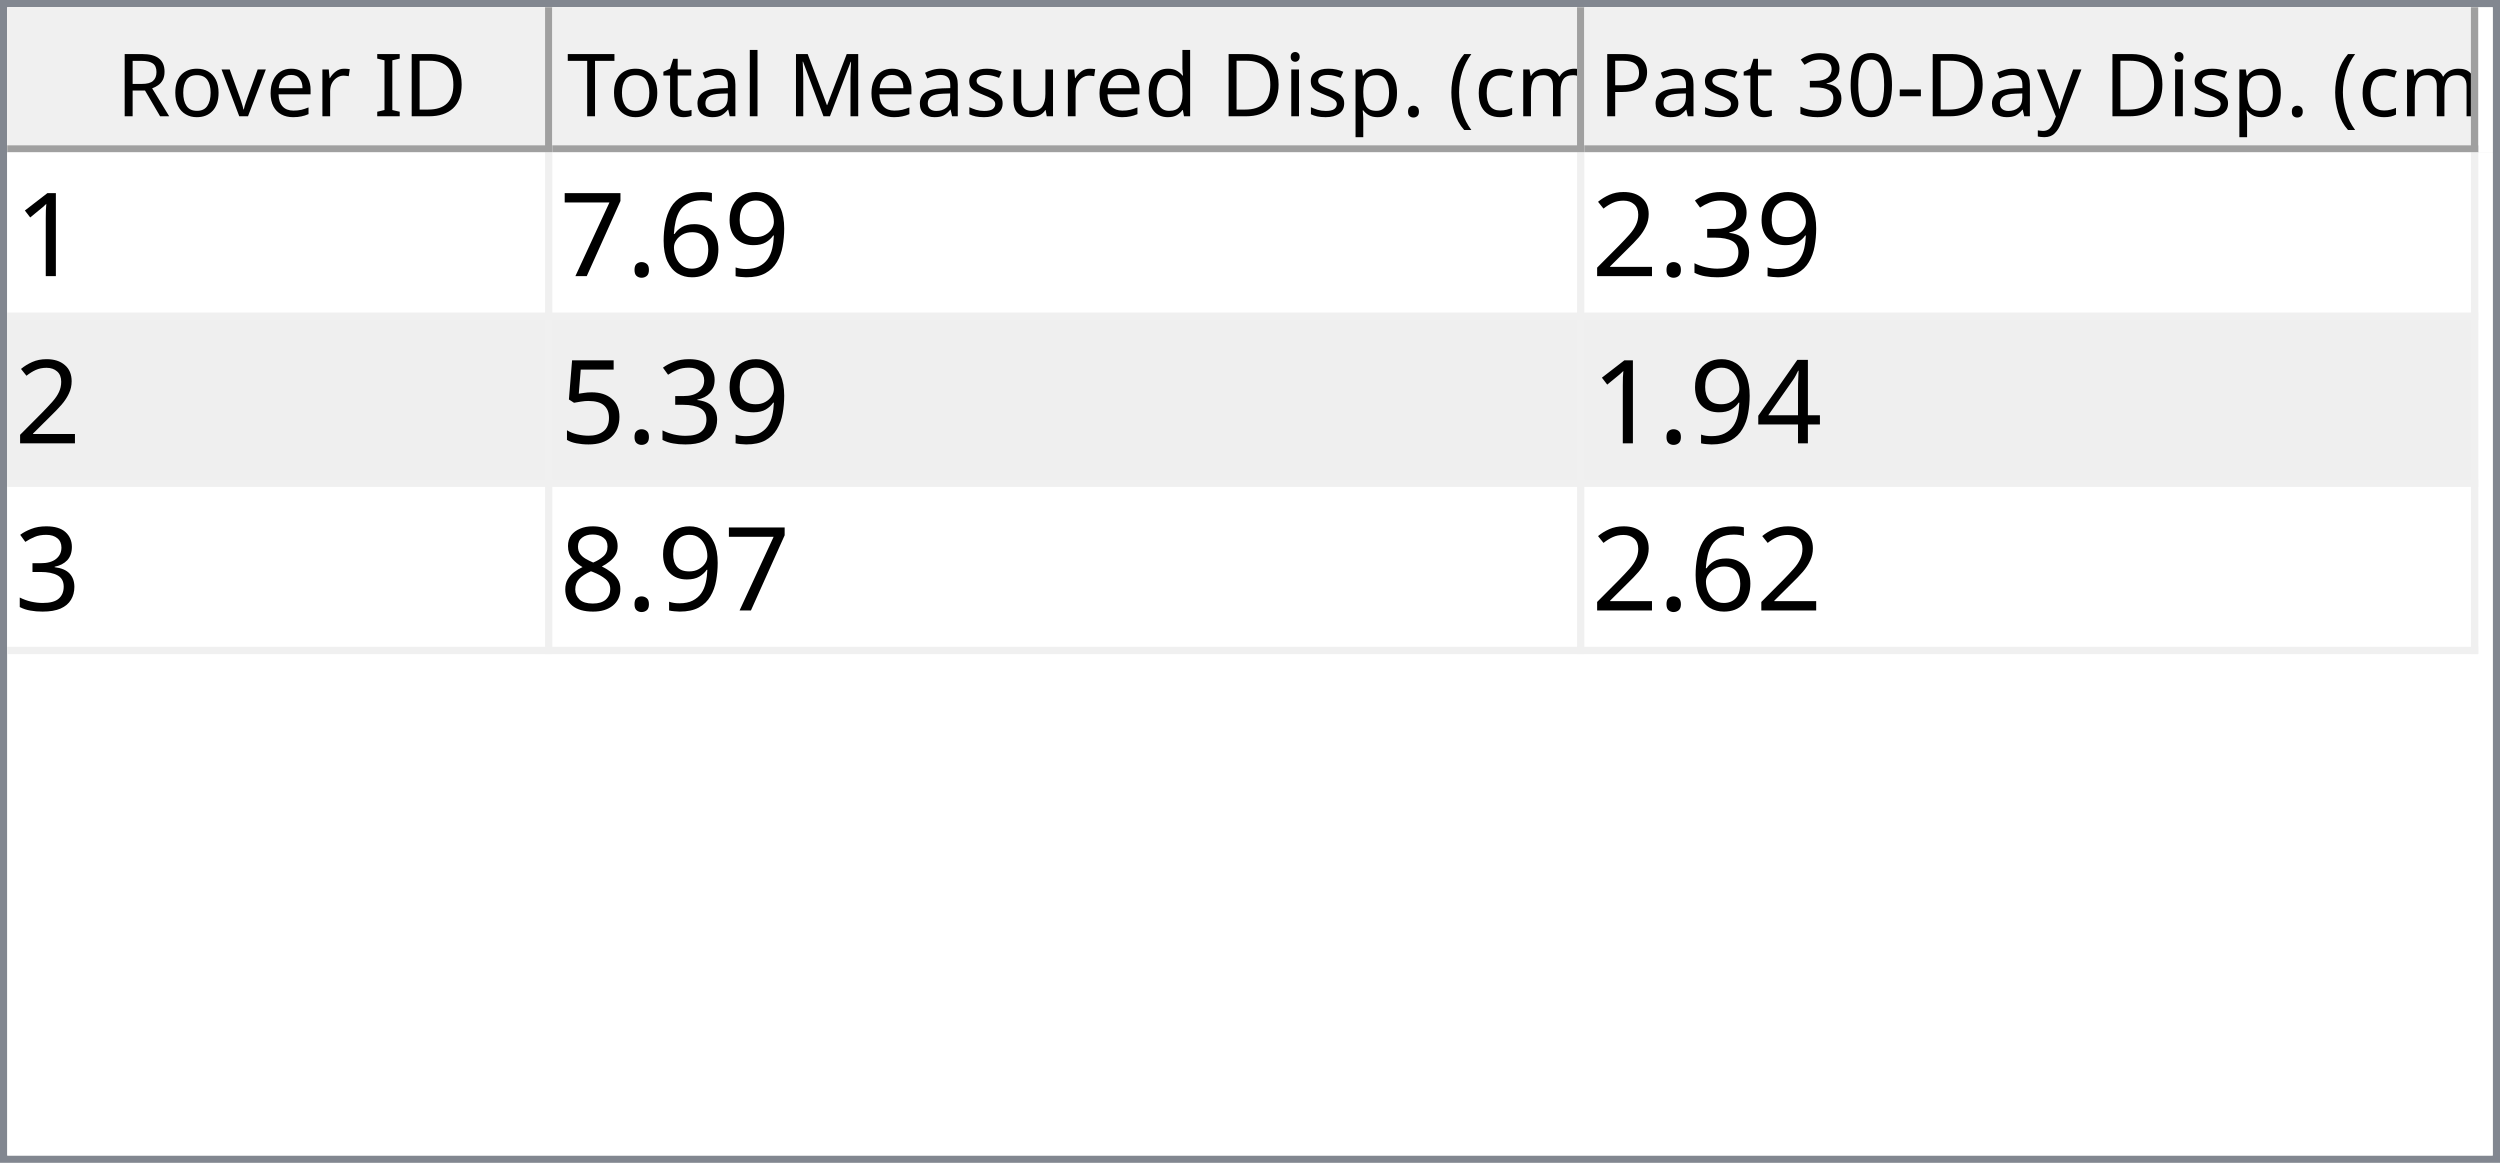
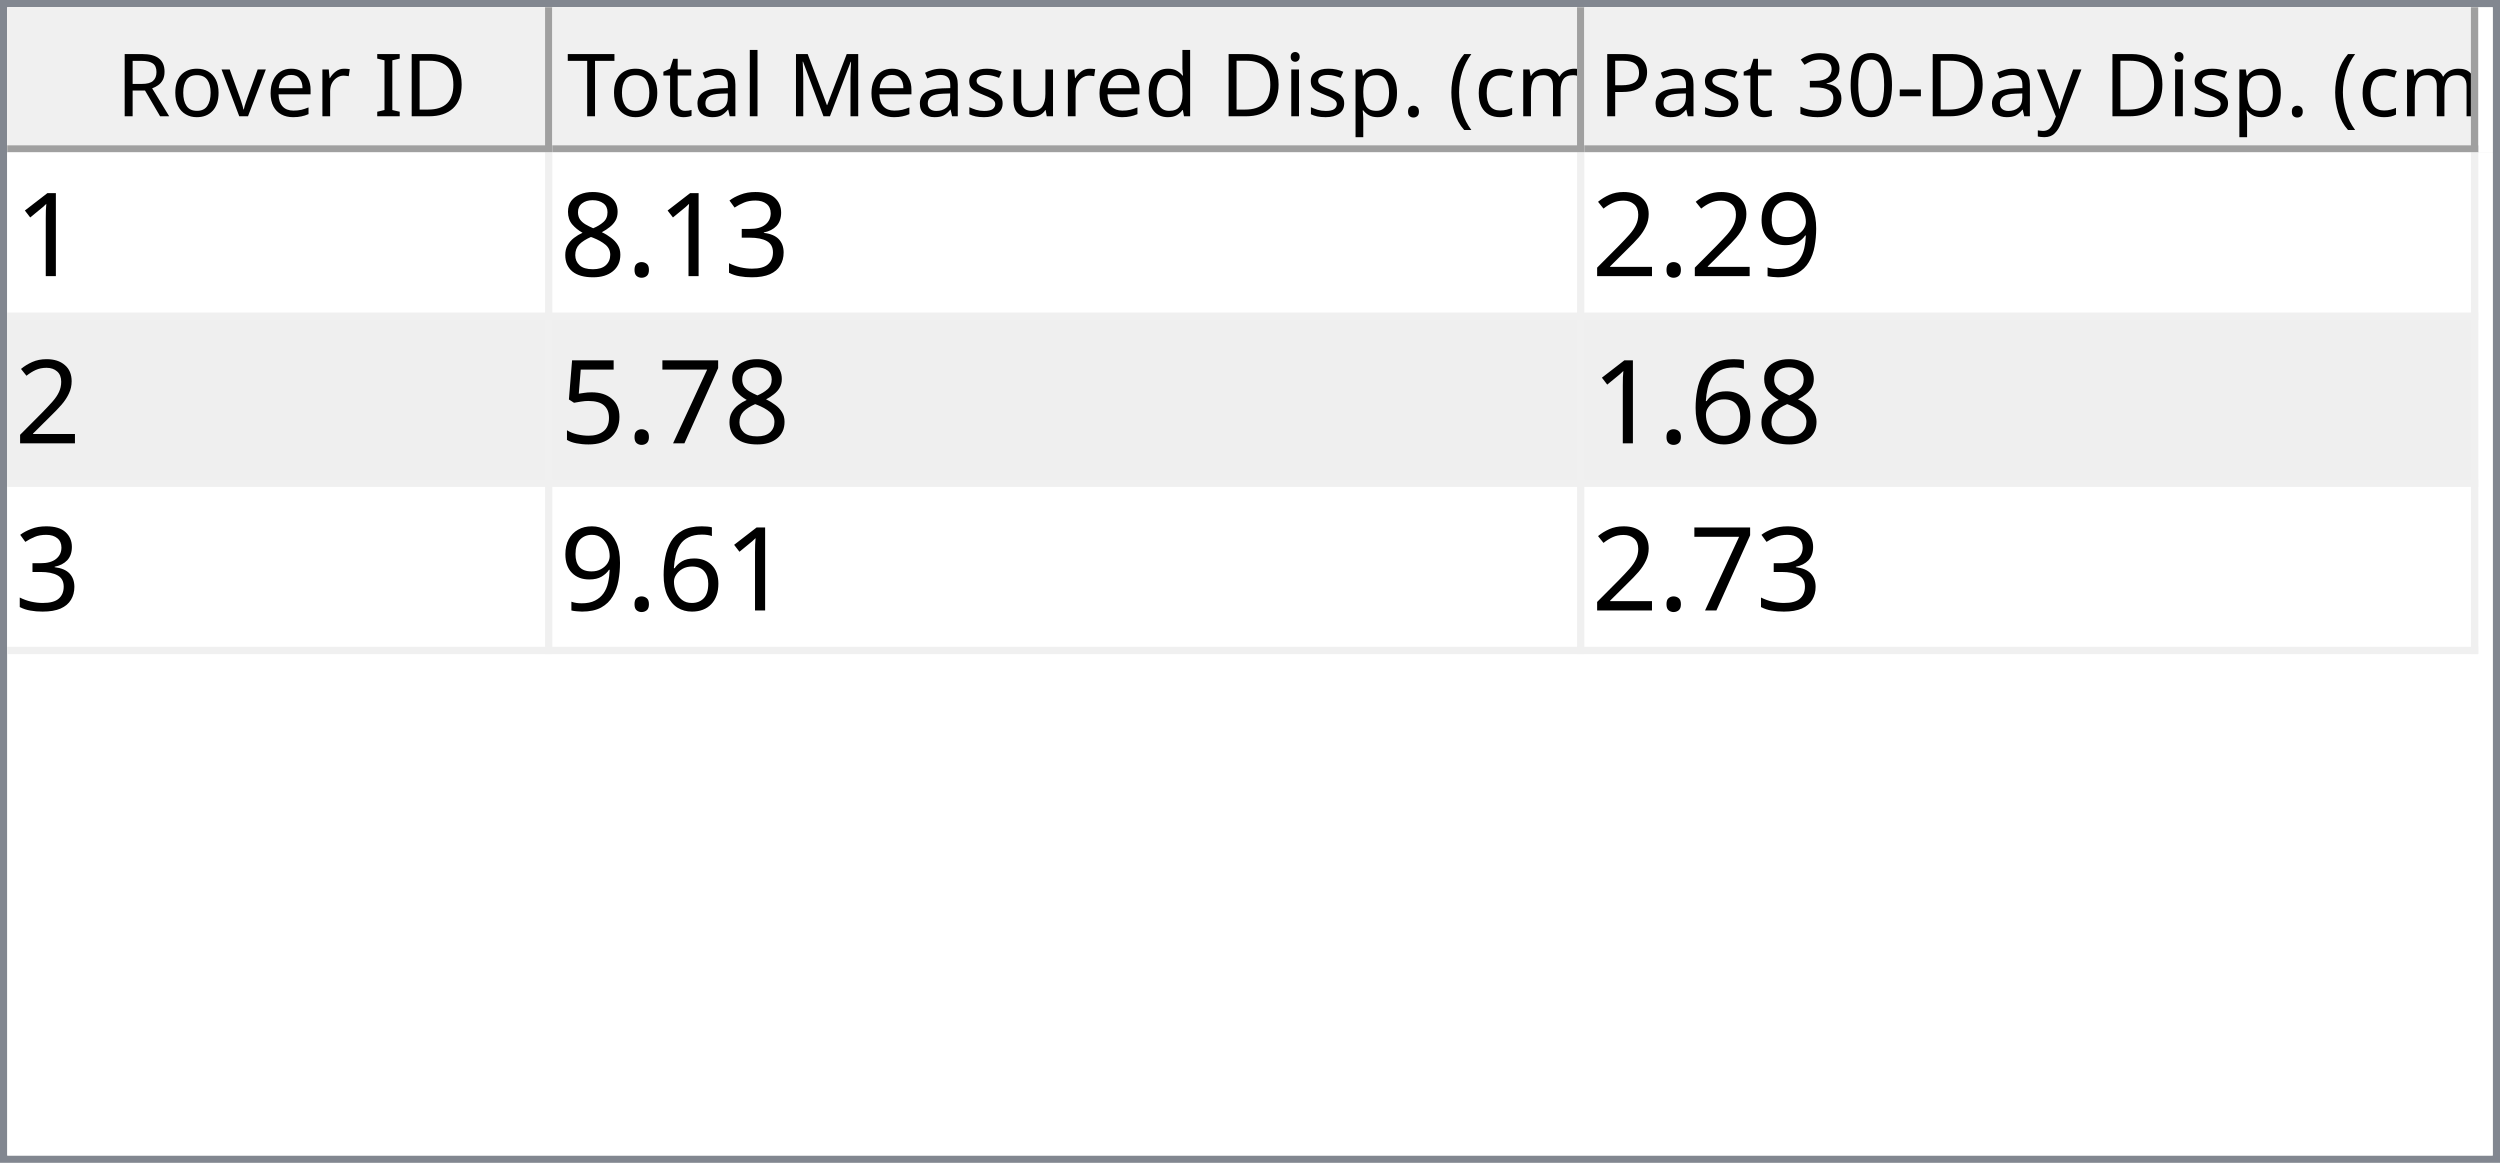
<svg xmlns="http://www.w3.org/2000/svg" style="fill-opacity:1; color-rendering:auto; color-interpolation:auto; text-rendering:auto; stroke:black; stroke-linecap:square; stroke-miterlimit:10; shape-rendering:auto; stroke-opacity:1; fill:black; stroke-dasharray:none; font-weight:normal; stroke-width:1; font-family:'Dialog'; font-style:normal; stroke-linejoin:miter; font-size:12px; stroke-dashoffset:0; image-rendering:auto;" width="344" height="160">
  <defs id="genericDefs" />
  <g>
    <defs id="defs1">
      <clipPath clipPathUnits="userSpaceOnUse" id="clipPath1">
        <path d="M0 0 L344 0 L344 160 L0 160 L0 0 Z" />
      </clipPath>
      <clipPath clipPathUnits="userSpaceOnUse" id="clipPath2">
        <path d="M0 0 L0 160 L344 160 L344 0 Z" />
      </clipPath>
      <clipPath clipPathUnits="userSpaceOnUse" id="clipPath3">
        <path d="M0 0 L0 20 L342 20 L342 0 Z" />
      </clipPath>
      <clipPath clipPathUnits="userSpaceOnUse" id="clipPath4">
        <path d="M0 0 L0 20 L75 20 L75 0 Z" />
      </clipPath>
      <clipPath clipPathUnits="userSpaceOnUse" id="clipPath5">
        <path d="M1 1 L1 19 L74 19 L74 1 Z" />
      </clipPath>
      <clipPath clipPathUnits="userSpaceOnUse" id="clipPath6">
        <path d="M0 0 L0 18 L73 18 L73 0 Z" />
      </clipPath>
      <clipPath clipPathUnits="userSpaceOnUse" id="clipPath7">
        <path d="M-0.5 -0.5 L-0.5 19.5 L74.5 19.5 L74.5 -0.5 Z" />
      </clipPath>
      <clipPath clipPathUnits="userSpaceOnUse" id="clipPath8">
        <path d="M0 0 L0 20 L142 20 L142 0 Z" />
      </clipPath>
      <clipPath clipPathUnits="userSpaceOnUse" id="clipPath9">
        <path d="M1 1 L1 19 L141 19 L141 1 Z" />
      </clipPath>
      <clipPath clipPathUnits="userSpaceOnUse" id="clipPath10">
        <path d="M0 0 L0 18 L140 18 L140 0 Z" />
      </clipPath>
      <clipPath clipPathUnits="userSpaceOnUse" id="clipPath11">
        <path d="M-0.5 -0.5 L-0.5 19.5 L141.5 19.5 L141.5 -0.5 Z" />
      </clipPath>
      <clipPath clipPathUnits="userSpaceOnUse" id="clipPath12">
        <path d="M0 0 L0 20 L123 20 L123 0 Z" />
      </clipPath>
      <clipPath clipPathUnits="userSpaceOnUse" id="clipPath13">
        <path d="M1 1 L1 19 L122 19 L122 1 Z" />
      </clipPath>
      <clipPath clipPathUnits="userSpaceOnUse" id="clipPath14">
        <path d="M0 0 L0 18 L121 18 L121 0 Z" />
      </clipPath>
      <clipPath clipPathUnits="userSpaceOnUse" id="clipPath15">
        <path d="M-0.5 -0.5 L-0.5 19.5 L122.5 19.5 L122.5 -0.5 Z" />
      </clipPath>
      <clipPath clipPathUnits="userSpaceOnUse" id="clipPath16">
        <path d="M0 0 L0 138 L342 138 L342 0 Z" />
      </clipPath>
      <clipPath clipPathUnits="userSpaceOnUse" id="clipPath17">
        <path d="M0 0 L0 69 L340 69 L340 0 Z" />
      </clipPath>
      <clipPath clipPathUnits="userSpaceOnUse" id="clipPath18">
        <path d="M-0.5 -0.5 L-0.5 68.5 L339.5 68.5 L339.5 -0.5 Z" />
      </clipPath>
      <clipPath clipPathUnits="userSpaceOnUse" id="clipPath19">
        <path d="M0 0 L0 22 L74 22 L74 0 Z" />
      </clipPath>
      <clipPath clipPathUnits="userSpaceOnUse" id="clipPath20">
        <path d="M0 0 L0 22 L141 22 L141 0 Z" />
      </clipPath>
      <clipPath clipPathUnits="userSpaceOnUse" id="clipPath21">
        <path d="M0 0 L0 22 L122 22 L122 0 Z" />
      </clipPath>
      <font horiz-adv-x="64.551" id="font1">
        <font-face ascent="107.91" descent="25.098" units-per-em="100" style="font-style:normal; font-family:Segoe UI; font-weight:normal;" />
        <missing-glyph horiz-adv-x="64.551" d="M8.109 0 L8.109 68.266 L56.453 68.266 L56.453 0 L8.109 0 ZM15.328 7.234 L49.219 7.234 L49.219 61.031 L15.328 61.031 L15.328 7.234 Z" />
        <glyph unicode="D" horiz-adv-x="70.117" d="M9.188 0 L9.188 70.016 L28.516 70.016 Q65.531 70.016 65.531 35.891 Q65.531 19.672 55.25 9.836 Q44.969 0 27.734 0 L9.188 0 ZM17.391 62.594 L17.391 7.422 L27.828 7.422 Q41.609 7.422 49.273 14.797 Q56.938 22.172 56.938 35.688 Q56.938 62.594 28.328 62.594 L17.391 62.594 Z" />
        <glyph unicode="I" horiz-adv-x="26.611" d="M17.391 0 L9.188 0 L9.188 70.016 L17.391 70.016 L17.391 0 Z" />
        <glyph unicode=" " horiz-adv-x="27.393" d="" />
        <glyph unicode="r" horiz-adv-x="34.766" d="M34.188 41.891 Q32.078 43.5 28.125 43.5 Q23 43.5 19.555 38.672 Q16.109 33.844 16.109 25.484 L16.109 0 L8.109 0 L8.109 50 L16.109 50 L16.109 39.703 L16.312 39.703 Q18.016 44.969 21.531 47.922 Q25.047 50.875 29.391 50.875 Q32.516 50.875 34.188 50.203 L34.188 41.891 Z" />
        <glyph unicode="e" horiz-adv-x="52.295" d="M48.297 23 L12.984 23 Q13.188 14.656 17.484 10.109 Q21.781 5.562 29.297 5.562 Q37.75 5.562 44.828 11.141 L44.828 3.609 Q38.234 -1.172 27.391 -1.172 Q16.797 -1.172 10.742 5.641 Q4.688 12.453 4.688 24.812 Q4.688 36.469 11.305 43.82 Q17.922 51.172 27.734 51.172 Q37.547 51.172 42.922 44.828 Q48.297 38.484 48.297 27.203 L48.297 23 ZM40.094 29.781 Q40.047 36.719 36.75 40.578 Q33.453 44.438 27.594 44.438 Q21.922 44.438 17.969 40.383 Q14.016 36.328 13.094 29.781 L40.094 29.781 Z" />
        <glyph unicode="v" horiz-adv-x="47.9" d="M47.406 50 L27.484 0 L19.625 0 L0.688 50 L9.469 50 L22.172 13.672 Q23.578 9.672 23.922 6.688 L24.125 6.688 Q24.609 10.453 25.688 13.484 L38.969 50 L47.406 50 Z" />
        <glyph unicode="o" horiz-adv-x="58.594" d="M29 -1.172 Q17.922 -1.172 11.305 5.836 Q4.688 12.844 4.688 24.422 Q4.688 37.016 11.57 44.094 Q18.453 51.172 30.172 51.172 Q41.359 51.172 47.633 44.289 Q53.906 37.406 53.906 25.203 Q53.906 13.234 47.141 6.031 Q40.375 -1.172 29 -1.172 ZM29.594 44.438 Q21.875 44.438 17.383 39.188 Q12.891 33.938 12.891 24.703 Q12.891 15.828 17.43 10.695 Q21.969 5.562 29.594 5.562 Q37.359 5.562 41.531 10.594 Q45.703 15.625 45.703 24.906 Q45.703 34.281 41.531 39.359 Q37.359 44.438 29.594 44.438 Z" />
        <glyph unicode="R" horiz-adv-x="59.814" d="M59.375 0 L49.609 0 L37.891 19.625 Q36.281 22.359 34.766 24.289 Q33.25 26.219 31.664 27.438 Q30.078 28.656 28.25 29.219 Q26.422 29.781 24.125 29.781 L17.391 29.781 L17.391 0 L9.188 0 L9.188 70.016 L30.078 70.016 Q34.672 70.016 38.555 68.867 Q42.438 67.719 45.289 65.375 Q48.141 63.031 49.758 59.547 Q51.375 56.062 51.375 51.375 Q51.375 47.703 50.273 44.656 Q49.172 41.609 47.148 39.211 Q45.125 36.812 42.266 35.133 Q39.406 33.453 35.844 32.516 L35.844 32.328 Q37.594 31.547 38.891 30.547 Q40.188 29.547 41.359 28.18 Q42.531 26.812 43.68 25.078 Q44.828 23.344 46.234 21.047 L59.375 0 ZM17.391 62.594 L17.391 37.203 L28.516 37.203 Q31.594 37.203 34.203 38.133 Q36.812 39.062 38.719 40.797 Q40.625 42.531 41.703 45.047 Q42.781 47.562 42.781 50.688 Q42.781 56.297 39.141 59.445 Q35.5 62.594 28.609 62.594 L17.391 62.594 Z" />
        <glyph unicode=")" horiz-adv-x="30.176" d="M8.297 -15.922 L1.172 -15.922 Q16.406 2.344 16.406 26.812 Q16.406 51.469 1.078 70.016 L8.297 70.016 Q23.531 52.156 23.531 26.703 Q23.531 1.375 8.297 -15.922 Z" />
        <glyph unicode="m" horiz-adv-x="86.133" d="M79.109 0 L71.094 0 L71.094 28.719 Q71.094 37.016 68.531 40.727 Q65.969 44.438 59.906 44.438 Q54.781 44.438 51.195 39.75 Q47.609 35.062 47.609 28.516 L47.609 0 L39.594 0 L39.594 29.688 Q39.594 44.438 28.219 44.438 Q22.953 44.438 19.531 40.016 Q16.109 35.594 16.109 28.516 L16.109 0 L8.109 0 L8.109 50 L16.109 50 L16.109 42.094 L16.312 42.094 Q21.625 51.172 31.844 51.172 Q36.969 51.172 40.773 48.312 Q44.578 45.453 46 40.828 Q51.562 51.172 62.594 51.172 Q79.109 51.172 79.109 30.812 L79.109 0 Z" />
        <glyph unicode="c" horiz-adv-x="46.191" d="M42.188 2.297 Q36.422 -1.172 28.516 -1.172 Q17.828 -1.172 11.258 5.789 Q4.688 12.75 4.688 23.828 Q4.688 36.188 11.766 43.68 Q18.844 51.172 30.672 51.172 Q37.25 51.172 42.281 48.734 L42.281 40.531 Q36.719 44.438 30.375 44.438 Q22.703 44.438 17.797 38.945 Q12.891 33.453 12.891 24.516 Q12.891 15.719 17.508 10.641 Q22.125 5.562 29.891 5.562 Q36.422 5.562 42.188 9.906 L42.188 2.297 Z" />
        <glyph unicode="(" horiz-adv-x="30.176" d="M29.109 -15.922 L21.969 -15.922 Q6.844 1.375 6.844 26.703 Q6.844 52.156 21.969 70.016 L29.203 70.016 Q13.875 51.469 13.875 26.812 Q13.875 2.344 29.109 -15.922 Z" />
        <glyph unicode="." horiz-adv-x="21.68" d="M10.891 -1.078 Q8.641 -1.078 7.055 0.539 Q5.469 2.156 5.469 4.391 Q5.469 6.641 7.055 8.273 Q8.641 9.906 10.891 9.906 Q13.188 9.906 14.797 8.273 Q16.406 6.641 16.406 4.391 Q16.406 2.156 14.797 0.539 Q13.188 -1.078 10.891 -1.078 Z" />
        <glyph unicode="p" horiz-adv-x="58.789" d="M16.312 7.234 L16.109 7.234 L16.109 -23 L8.109 -23 L8.109 50 L16.109 50 L16.109 41.219 L16.312 41.219 Q22.219 51.172 33.594 51.172 Q43.266 51.172 48.688 44.461 Q54.109 37.75 54.109 26.469 Q54.109 13.922 48 6.375 Q41.891 -1.172 31.297 -1.172 Q21.578 -1.172 16.312 7.234 ZM16.109 27.391 L16.109 20.406 Q16.109 14.203 20.141 9.883 Q24.172 5.562 30.375 5.562 Q37.641 5.562 41.773 11.133 Q45.906 16.703 45.906 26.609 Q45.906 34.969 42.047 39.703 Q38.188 44.438 31.594 44.438 Q24.609 44.438 20.359 39.578 Q16.109 34.719 16.109 27.391 Z" />
        <glyph unicode="i" horiz-adv-x="24.219" d="M12.203 62.703 Q10.062 62.703 8.547 64.164 Q7.031 65.625 7.031 67.875 Q7.031 70.125 8.547 71.609 Q10.062 73.094 12.203 73.094 Q14.406 73.094 15.945 71.609 Q17.484 70.125 17.484 67.875 Q17.484 65.719 15.945 64.211 Q14.406 62.703 12.203 62.703 ZM16.109 0 L8.109 0 L8.109 50 L16.109 50 L16.109 0 Z" />
        <glyph unicode="d" horiz-adv-x="58.887" d="M50.781 0 L42.781 0 L42.781 8.5 L42.578 8.5 Q37.016 -1.172 25.391 -1.172 Q15.969 -1.172 10.328 5.539 Q4.688 12.25 4.688 23.828 Q4.688 36.234 10.938 43.703 Q17.188 51.172 27.594 51.172 Q37.891 51.172 42.578 43.062 L42.781 43.062 L42.781 74.031 L50.781 74.031 L50.781 0 ZM42.781 22.609 L42.781 29.984 Q42.781 36.031 38.773 40.234 Q34.766 44.438 28.609 44.438 Q21.297 44.438 17.094 39.062 Q12.891 33.688 12.891 24.219 Q12.891 15.578 16.922 10.57 Q20.953 5.562 27.734 5.562 Q34.422 5.562 38.602 10.398 Q42.781 15.234 42.781 22.609 Z" />
        <glyph unicode="u" horiz-adv-x="56.592" d="M48.531 0 L40.531 0 L40.531 7.906 L40.328 7.906 Q35.359 -1.172 24.906 -1.172 Q7.031 -1.172 7.031 20.125 L7.031 50 L14.984 50 L14.984 21.391 Q14.984 5.562 27.094 5.562 Q32.953 5.562 36.742 9.883 Q40.531 14.203 40.531 21.188 L40.531 50 L48.531 50 L48.531 0 Z" />
        <glyph unicode="s" horiz-adv-x="42.432" d="M5.078 1.812 L5.078 10.406 Q11.625 5.562 19.484 5.562 Q30.031 5.562 30.031 12.594 Q30.031 14.594 29.125 15.992 Q28.219 17.391 26.68 18.461 Q25.141 19.531 23.07 20.383 Q21 21.234 18.609 22.172 Q15.281 23.484 12.766 24.828 Q10.25 26.172 8.57 27.859 Q6.891 29.547 6.031 31.695 Q5.172 33.844 5.172 36.719 Q5.172 40.234 6.789 42.945 Q8.406 45.656 11.086 47.484 Q13.766 49.312 17.211 50.242 Q20.656 51.172 24.312 51.172 Q30.812 51.172 35.938 48.922 L35.938 40.828 Q30.422 44.438 23.25 44.438 Q21 44.438 19.195 43.922 Q17.391 43.406 16.094 42.477 Q14.797 41.547 14.086 40.258 Q13.375 38.969 13.375 37.406 Q13.375 35.453 14.086 34.133 Q14.797 32.812 16.164 31.789 Q17.531 30.766 19.484 29.938 Q21.438 29.109 23.922 28.125 Q27.25 26.859 29.883 25.516 Q32.516 24.172 34.375 22.484 Q36.234 20.797 37.234 18.602 Q38.234 16.406 38.234 13.375 Q38.234 9.672 36.602 6.938 Q34.969 4.203 32.234 2.398 Q29.5 0.594 25.93 -0.289 Q22.359 -1.172 18.453 -1.172 Q10.75 -1.172 5.078 1.812 Z" />
        <glyph unicode="M" horiz-adv-x="89.795" d="M80.562 0 L72.406 0 L72.406 46.969 Q72.406 52.547 73.094 60.594 L72.906 60.594 Q71.734 55.859 70.797 53.812 L46.875 0 L42.875 0 L19 53.422 Q17.969 55.766 16.891 60.594 L16.703 60.594 Q17.094 56.391 17.094 46.875 L17.094 0 L9.188 0 L9.188 70.016 L20.016 70.016 L41.5 21.188 Q44 15.578 44.734 12.797 L45.016 12.797 Q47.125 18.562 48.391 21.391 L70.312 70.016 L80.562 70.016 L80.562 0 Z" />
        <glyph unicode="l" horiz-adv-x="24.219" d="M16.109 0 L8.109 0 L8.109 74.031 L16.109 74.031 L16.109 0 Z" />
        <glyph unicode="a" horiz-adv-x="50.879" d="M43.891 0 L35.891 0 L35.891 7.812 L35.688 7.812 Q30.469 -1.172 20.312 -1.172 Q12.844 -1.172 8.617 2.781 Q4.391 6.734 4.391 13.281 Q4.391 27.297 20.906 29.594 L35.891 31.688 Q35.891 44.438 25.594 44.438 Q16.547 44.438 9.281 38.281 L9.281 46.484 Q16.656 51.172 26.266 51.172 Q43.891 51.172 43.891 32.516 L43.891 0 ZM35.891 25.297 L23.828 23.641 Q18.266 22.859 15.43 20.875 Q12.594 18.891 12.594 13.875 Q12.594 10.203 15.211 7.883 Q17.828 5.562 22.172 5.562 Q28.125 5.562 32.008 9.742 Q35.891 13.922 35.891 20.312 L35.891 25.297 Z" />
        <glyph unicode="t" horiz-adv-x="33.887" d="M31.297 0.484 Q28.469 -1.078 23.828 -1.078 Q10.688 -1.078 10.688 13.578 L10.688 43.172 L2.094 43.172 L2.094 50 L10.688 50 L10.688 62.203 L18.703 64.797 L18.703 50 L31.297 50 L31.297 43.172 L18.703 43.172 L18.703 14.984 Q18.703 9.969 20.414 7.82 Q22.125 5.672 26.078 5.672 Q29.109 5.672 31.297 7.328 L31.297 0.484 Z" />
        <glyph unicode="T" horiz-adv-x="52.393" d="M50.594 62.594 L30.375 62.594 L30.375 0 L22.172 0 L22.172 62.594 L2 62.594 L2 70.016 L50.594 70.016 L50.594 62.594 Z" />
        <glyph unicode="y" horiz-adv-x="48.389" d="M47.906 50 L24.906 -8.016 Q18.75 -23.531 7.625 -23.531 Q4.5 -23.531 2.391 -22.906 L2.391 -15.719 Q4.984 -16.609 7.125 -16.609 Q13.188 -16.609 16.219 -9.375 L20.219 0.094 L0.688 50 L9.578 50 L23.094 11.531 Q23.344 10.797 24.125 7.719 L24.422 7.719 Q24.656 8.891 25.391 11.422 L39.594 50 L47.906 50 Z" />
        <glyph unicode="-" horiz-adv-x="39.99" d="M33.688 24.703 L7.031 24.703 L7.031 31 L33.688 31 L33.688 24.703 Z" />
        <glyph unicode="0" horiz-adv-x="53.906" d="M49.812 35.297 Q49.812 26.516 48.219 19.727 Q46.625 12.938 43.625 8.273 Q40.625 3.609 36.258 1.195 Q31.891 -1.219 26.312 -1.219 Q21.047 -1.219 16.922 1.102 Q12.797 3.422 9.961 7.867 Q7.125 12.312 5.664 18.781 Q4.203 25.25 4.203 33.594 Q4.203 42.781 5.742 49.812 Q7.281 56.844 10.258 61.602 Q13.234 66.359 17.656 68.773 Q22.078 71.188 27.781 71.188 Q49.812 71.188 49.812 35.297 ZM41.609 34.516 Q41.609 64.406 27.391 64.406 Q12.406 64.406 12.406 33.984 Q12.406 5.609 27.094 5.609 Q41.609 5.609 41.609 34.516 Z" />
        <glyph unicode="3" horiz-adv-x="53.906" d="M46.531 19.828 Q46.531 15.094 44.75 11.211 Q42.969 7.328 39.719 4.57 Q36.469 1.812 31.93 0.297 Q27.391 -1.219 21.922 -1.219 Q11.922 -1.219 6 2.594 L6 11.188 Q13.094 5.609 22.219 5.609 Q25.875 5.609 28.828 6.539 Q31.781 7.469 33.906 9.227 Q36.031 10.984 37.18 13.477 Q38.328 15.969 38.328 19.094 Q38.328 32.812 18.797 32.812 L12.984 32.812 L12.984 39.594 L18.5 39.594 Q35.797 39.594 35.797 52.484 Q35.797 64.406 22.609 64.406 Q15.188 64.406 8.688 59.422 L8.688 67.188 Q15.375 71.188 24.609 71.188 Q29 71.188 32.57 69.969 Q36.141 68.75 38.68 66.555 Q41.219 64.359 42.609 61.281 Q44 58.203 44 54.5 Q44 40.672 30.031 36.719 L30.031 36.531 Q33.594 36.141 36.625 34.797 Q39.656 33.453 41.852 31.305 Q44.047 29.156 45.289 26.25 Q46.531 23.344 46.531 19.828 Z" />
        <glyph unicode="P" horiz-adv-x="56.006" d="M17.391 26.469 L17.391 0 L9.188 0 L9.188 70.016 L28.422 70.016 Q39.656 70.016 45.828 64.547 Q52 59.078 52 49.125 Q52 39.156 45.141 32.812 Q38.281 26.469 26.609 26.469 L17.391 26.469 ZM17.391 62.594 L17.391 33.891 L25.984 33.891 Q34.469 33.891 38.938 37.773 Q43.406 41.656 43.406 48.734 Q43.406 62.594 27 62.594 L17.391 62.594 Z" />
      </font>
      <font horiz-adv-x="75.0" id="font2">
        <font-face ascent="100.537" descent="21.973" units-per-em="100" style="font-style:normal; font-family:sans-serif; font-weight:normal;" />
        <missing-glyph horiz-adv-x="75.0" d="M12.5 0 L12.5 62.5 L62.5 62.5 L62.5 0 L12.5 0 ZM14.062 1.562 L60.938 1.562 L60.938 60.938 L14.062 60.938 L14.062 1.562 Z" />
        <glyph unicode="1" horiz-adv-x="55.615" d="M37.25 0 L28.469 0 L28.469 56 Q25.297 52.984 20.141 49.953 Q14.984 46.922 10.891 45.406 L10.891 53.906 Q18.266 57.375 23.781 62.305 Q29.297 67.234 31.594 71.875 L37.25 71.875 L37.25 0 Z" />
+         <glyph unicode="3" horiz-adv-x="55.615" d="M4.203 18.891 L12.984 20.062 Q14.5 12.594 18.141 9.297 Q21.781 6 27 6 Q33.203 6 37.477 10.297 Q41.75 14.594 41.75 20.953 Q41.75 27 37.797 30.93 Q33.844 34.859 27.734 34.859 Q25.25 34.859 21.531 33.891 L22.516 41.609 Q23.391 41.5 23.922 41.5 Q29.547 41.5 34.039 44.43 Q38.531 47.359 38.531 53.469 Q38.531 58.297 35.258 61.477 Q31.984 64.656 26.812 64.656 Q21.688 64.656 18.266 61.43 Q14.844 58.203 13.875 51.766 L5.078 53.328 Q6.688 62.156 12.398 67.016 Q18.109 71.875 26.609 71.875 Q32.469 71.875 37.398 69.359 Q42.328 66.844 44.945 62.5 Q47.562 58.156 47.562 53.266 Q47.562 48.641 45.07 44.828 Q42.578 41.016 37.703 38.766 Q44.047 37.312 47.562 32.695 Q51.078 28.078 51.078 21.141 Q51.078 11.766 44.242 5.25 Q37.406 -1.266 26.953 -1.266 Q17.531 -1.266 11.305 4.352 Q5.078 9.969 4.203 18.891 Z" />
+         <glyph unicode="." horiz-adv-x="27.783" d="M9.078 0 L9.078 10.016 L19.094 10.016 L19.094 0 L9.078 0 Z" />
+         <glyph unicode="8" horiz-adv-x="55.615" d="M17.672 38.812 Q12.203 40.828 9.57 44.539 Q6.938 48.25 6.938 53.422 Q6.938 61.234 12.555 66.555 Q18.172 71.875 27.484 71.875 Q36.859 71.875 42.578 66.43 Q48.297 60.984 48.297 53.172 Q48.297 48.188 45.68 44.508 Q43.062 40.828 37.75 38.812 Q44.344 36.672 47.781 31.883 Q51.219 27.094 51.219 20.453 Q51.219 11.281 44.727 5.031 Q38.234 -1.219 27.641 -1.219 Q17.047 -1.219 10.547 5.055 Q4.047 11.328 4.047 20.703 Q4.047 27.688 7.594 32.398 Q11.141 37.109 17.672 38.812 ZM15.922 53.719 Q15.922 48.641 19.195 45.414 Q22.469 42.188 27.688 42.188 Q32.766 42.188 36.016 45.383 Q39.266 48.578 39.266 53.219 Q39.266 58.062 35.914 61.359 Q32.562 64.656 27.594 64.656 Q22.562 64.656 19.242 61.43 Q15.922 58.203 15.922 53.719 ZM13.094 20.656 Q13.094 16.891 14.875 13.375 Q16.656 9.859 20.172 7.93 Q23.688 6 27.734 6 Q34.031 6 38.133 10.055 Q42.234 14.109 42.234 20.359 Q42.234 26.703 38.016 30.859 Q33.797 35.016 27.438 35.016 Q21.234 35.016 17.164 30.914 Q13.094 26.812 13.094 20.656 Z" />
        <glyph unicode="9" horiz-adv-x="55.615" d="M5.469 16.547 L13.922 17.328 Q14.984 11.375 18.016 8.688 Q21.047 6 25.781 6 Q29.828 6 32.883 7.859 Q35.938 9.719 37.891 12.82 Q39.844 15.922 41.164 21.195 Q42.484 26.469 42.484 31.938 Q42.484 32.516 42.438 33.688 Q39.797 29.5 35.234 26.883 Q30.672 24.266 25.344 24.266 Q16.453 24.266 10.305 30.711 Q4.156 37.156 4.156 47.703 Q4.156 58.594 10.578 65.234 Q17 71.875 26.656 71.875 Q33.641 71.875 39.43 68.117 Q45.219 64.359 48.219 57.398 Q51.219 50.438 51.219 37.25 Q51.219 23.531 48.242 15.406 Q45.266 7.281 39.383 3.031 Q33.5 -1.219 25.594 -1.219 Q17.188 -1.219 11.867 3.445 Q6.547 8.109 5.469 16.547 ZM41.453 48.141 Q41.453 55.719 37.43 60.156 Q33.406 64.594 27.734 64.594 Q21.875 64.594 17.531 59.812 Q13.188 55.031 13.188 47.406 Q13.188 40.578 17.312 36.305 Q21.438 32.031 27.484 32.031 Q33.594 32.031 37.523 36.305 Q41.453 40.578 41.453 48.141 Z" />
+         <glyph unicode="2" horiz-adv-x="55.615" d="M50.344 8.453 L50.344 0 L3.031 0 Q2.938 3.172 4.047 6.109 Q5.859 10.938 9.836 15.625 Q13.812 20.312 21.344 26.469 Q33.016 36.031 37.117 41.625 Q41.219 47.219 41.219 52.203 Q41.219 57.422 37.477 61.008 Q33.734 64.594 27.734 64.594 Q21.391 64.594 17.578 60.789 Q13.766 56.984 13.719 50.25 L4.688 51.172 Q5.609 61.281 11.664 66.578 Q17.719 71.875 27.938 71.875 Q38.234 71.875 44.242 66.164 Q50.25 60.453 50.25 52 Q50.25 47.703 48.492 43.555 Q46.734 39.406 42.656 34.812 Q38.578 30.219 29.109 22.219 Q21.188 15.578 18.945 13.211 Q16.703 10.844 15.234 8.453 L50.344 8.453 Z" />
+         <glyph unicode="7" horiz-adv-x="55.615" d="M4.734 62.203 L4.734 70.656 L51.078 70.656 L51.078 63.812 Q44.234 56.547 37.523 44.484 Q30.812 32.422 27.156 19.672 Q24.516 10.688 23.781 0 L14.75 0 Q14.891 8.453 18.062 20.414 Q21.234 32.375 27.172 43.484 Q33.109 54.594 39.797 62.203 L4.734 62.203 Z" />
+         <glyph unicode="5" horiz-adv-x="55.615" d="M4.156 18.75 L13.375 19.531 Q14.406 12.797 18.141 9.398 Q21.875 6 27.156 6 Q33.5 6 37.891 10.789 Q42.281 15.578 42.281 23.484 Q42.281 31 38.062 35.352 Q33.844 39.703 27 39.703 Q22.75 39.703 19.336 37.773 Q15.922 35.844 13.969 32.766 L5.719 33.844 L12.641 70.609 L48.25 70.609 L48.25 62.203 L19.672 62.203 L15.828 42.969 Q22.266 47.469 29.344 47.469 Q38.719 47.469 45.164 40.969 Q51.609 34.469 51.609 24.266 Q51.609 14.547 45.953 7.469 Q39.062 -1.219 27.156 -1.219 Q17.391 -1.219 11.211 4.25 Q5.031 9.719 4.156 18.75 Z" />
        <glyph unicode="6" horiz-adv-x="55.615" d="M49.75 54.047 L41.016 53.375 Q39.844 58.547 37.703 60.891 Q34.125 64.656 28.906 64.656 Q24.703 64.656 21.531 62.312 Q17.391 59.281 14.992 53.469 Q12.594 47.656 12.5 36.922 Q15.672 41.75 20.266 44.094 Q24.859 46.438 29.891 46.438 Q38.672 46.438 44.852 39.969 Q51.031 33.5 51.031 23.25 Q51.031 16.5 48.125 10.719 Q45.219 4.938 40.141 1.859 Q35.062 -1.219 28.609 -1.219 Q17.625 -1.219 10.695 6.859 Q3.766 14.938 3.766 33.5 Q3.766 54.25 11.422 63.672 Q18.109 71.875 29.438 71.875 Q37.891 71.875 43.289 67.141 Q48.688 62.406 49.75 54.047 ZM13.875 23.188 Q13.875 18.656 15.797 14.508 Q17.719 10.359 21.188 8.18 Q24.656 6 28.469 6 Q34.031 6 38.039 10.492 Q42.047 14.984 42.047 22.703 Q42.047 30.125 38.086 34.398 Q34.125 38.672 28.125 38.672 Q22.172 38.672 18.023 34.398 Q13.875 30.125 13.875 23.188 Z" />
-         <glyph unicode="." horiz-adv-x="27.783" d="M9.078 0 L9.078 10.016 L19.094 10.016 L19.094 0 L9.078 0 Z" />
-         <glyph unicode="7" horiz-adv-x="55.615" d="M4.734 62.203 L4.734 70.656 L51.078 70.656 L51.078 63.812 Q44.234 56.547 37.523 44.484 Q30.812 32.422 27.156 19.672 Q24.516 10.688 23.781 0 L14.75 0 Q14.891 8.453 18.062 20.414 Q21.234 32.375 27.172 43.484 Q33.109 54.594 39.797 62.203 L4.734 62.203 Z" />
-         <glyph unicode="3" horiz-adv-x="55.615" d="M4.203 18.891 L12.984 20.062 Q14.5 12.594 18.141 9.297 Q21.781 6 27 6 Q33.203 6 37.477 10.297 Q41.75 14.594 41.75 20.953 Q41.75 27 37.797 30.93 Q33.844 34.859 27.734 34.859 Q25.25 34.859 21.531 33.891 L22.516 41.609 Q23.391 41.5 23.922 41.5 Q29.547 41.5 34.039 44.43 Q38.531 47.359 38.531 53.469 Q38.531 58.297 35.258 61.477 Q31.984 64.656 26.812 64.656 Q21.688 64.656 18.266 61.43 Q14.844 58.203 13.875 51.766 L5.078 53.328 Q6.688 62.156 12.398 67.016 Q18.109 71.875 26.609 71.875 Q32.469 71.875 37.398 69.359 Q42.328 66.844 44.945 62.5 Q47.562 58.156 47.562 53.266 Q47.562 48.641 45.07 44.828 Q42.578 41.016 37.703 38.766 Q44.047 37.312 47.562 32.695 Q51.078 28.078 51.078 21.141 Q51.078 11.766 44.242 5.25 Q37.406 -1.266 26.953 -1.266 Q17.531 -1.266 11.305 4.352 Q5.078 9.969 4.203 18.891 Z" />
-         <glyph unicode="2" horiz-adv-x="55.615" d="M50.344 8.453 L50.344 0 L3.031 0 Q2.938 3.172 4.047 6.109 Q5.859 10.938 9.836 15.625 Q13.812 20.312 21.344 26.469 Q33.016 36.031 37.117 41.625 Q41.219 47.219 41.219 52.203 Q41.219 57.422 37.477 61.008 Q33.734 64.594 27.734 64.594 Q21.391 64.594 17.578 60.789 Q13.766 56.984 13.719 50.25 L4.688 51.172 Q5.609 61.281 11.664 66.578 Q17.719 71.875 27.938 71.875 Q38.234 71.875 44.242 66.164 Q50.25 60.453 50.25 52 Q50.25 47.703 48.492 43.555 Q46.734 39.406 42.656 34.812 Q38.578 30.219 29.109 22.219 Q21.188 15.578 18.945 13.211 Q16.703 10.844 15.234 8.453 L50.344 8.453 Z" />
-         <glyph unicode="5" horiz-adv-x="55.615" d="M4.156 18.75 L13.375 19.531 Q14.406 12.797 18.141 9.398 Q21.875 6 27.156 6 Q33.5 6 37.891 10.789 Q42.281 15.578 42.281 23.484 Q42.281 31 38.062 35.352 Q33.844 39.703 27 39.703 Q22.75 39.703 19.336 37.773 Q15.922 35.844 13.969 32.766 L5.719 33.844 L12.641 70.609 L48.25 70.609 L48.25 62.203 L19.672 62.203 L15.828 42.969 Q22.266 47.469 29.344 47.469 Q38.719 47.469 45.164 40.969 Q51.609 34.469 51.609 24.266 Q51.609 14.547 45.953 7.469 Q39.062 -1.219 27.156 -1.219 Q17.391 -1.219 11.211 4.25 Q5.031 9.719 4.156 18.75 Z" />
-         <glyph unicode="4" horiz-adv-x="55.615" d="M32.328 0 L32.328 17.141 L1.266 17.141 L1.266 25.203 L33.938 71.578 L41.109 71.578 L41.109 25.203 L50.781 25.203 L50.781 17.141 L41.109 17.141 L41.109 0 L32.328 0 ZM32.328 25.203 L32.328 57.469 L9.906 25.203 L32.328 25.203 Z" />
-         <glyph unicode="8" horiz-adv-x="55.615" d="M17.672 38.812 Q12.203 40.828 9.57 44.539 Q6.938 48.25 6.938 53.422 Q6.938 61.234 12.555 66.555 Q18.172 71.875 27.484 71.875 Q36.859 71.875 42.578 66.43 Q48.297 60.984 48.297 53.172 Q48.297 48.188 45.68 44.508 Q43.062 40.828 37.75 38.812 Q44.344 36.672 47.781 31.883 Q51.219 27.094 51.219 20.453 Q51.219 11.281 44.727 5.031 Q38.234 -1.219 27.641 -1.219 Q17.047 -1.219 10.547 5.055 Q4.047 11.328 4.047 20.703 Q4.047 27.688 7.594 32.398 Q11.141 37.109 17.672 38.812 ZM15.922 53.719 Q15.922 48.641 19.195 45.414 Q22.469 42.188 27.688 42.188 Q32.766 42.188 36.016 45.383 Q39.266 48.578 39.266 53.219 Q39.266 58.062 35.914 61.359 Q32.562 64.656 27.594 64.656 Q22.562 64.656 19.242 61.43 Q15.922 58.203 15.922 53.719 ZM13.094 20.656 Q13.094 16.891 14.875 13.375 Q16.656 9.859 20.172 7.93 Q23.688 6 27.734 6 Q34.031 6 38.133 10.055 Q42.234 14.109 42.234 20.359 Q42.234 26.703 38.016 30.859 Q33.797 35.016 27.438 35.016 Q21.234 35.016 17.164 30.914 Q13.094 26.812 13.094 20.656 Z" />
      </font>
    </defs>
    <g style="fill:white; stroke:white;">
      <rect x="0" y="0" width="344" style="clip-path:url(#clipPath1); stroke:none;" height="160" />
    </g>
    <g style="fill:white; text-rendering:optimizeSpeed; color-rendering:optimizeSpeed; image-rendering:optimizeSpeed; shape-rendering:crispEdges; stroke:white; color-interpolation:sRGB;">
      <rect x="0" width="344" height="160" y="0" style="stroke:none;" />
      <path style="stroke:none;" d="M0 160 L344 160 L344 0 L0 0 Z" />
    </g>
    <g style="fill:rgb(240,240,240); font-family:'Segoe UI'; stroke:rgb(240,240,240);">
      <rect x="0" y="0" width="344" style="clip-path:url(#clipPath2); stroke:none;" height="160" />
    </g>
    <g style="fill:rgb(130,135,144); font-family:'Segoe UI'; stroke:rgb(130,135,144);">
      <path d="M0 0 L344 0 L344 160 L0 160 L0 0 ZM1 1 L343 1 L343 159 L1 159 L1 1 Z" style="fill-rule:evenodd; clip-path:url(#clipPath2); stroke:none;" />
    </g>
    <g style="fill:white; font-family:'Segoe UI'; stroke:white;" transform="translate(1,1)">
      <rect x="0" y="0" width="342" style="clip-path:url(#clipPath3); stroke:none;" height="20" />
    </g>
    <g style="fill:rgb(240,240,240); font-family:'Segoe UI'; stroke:rgb(240,240,240);" transform="translate(1,1)">
      <rect x="0" y="0" width="75" style="clip-path:url(#clipPath4); stroke:none;" height="20" />
    </g>
    <g style="font-family:'Segoe UI';" transform="translate(2,2)">
      <text x="14" xml:space="preserve" y="14" style="clip-path:url(#clipPath6); stroke:none;">Rover ID</text>
    </g>
    <g style="fill:rgb(160,160,160); font-family:'Segoe UI'; stroke:rgb(160,160,160); stroke-linejoin:bevel;" transform="translate(1.5,1.5)">
      <line x1="74" x2="74" y1="0" style="fill:none; clip-path:url(#clipPath7);" y2="19" />
    </g>
    <g style="fill:rgb(160,160,160); font-family:'Segoe UI'; stroke:rgb(160,160,160); stroke-linejoin:bevel;" transform="matrix(1,0,0,1,1,1) translate(0.5,0.5)">
      <line x1="0" x2="74" y1="19" style="fill:none; clip-path:url(#clipPath7);" y2="19" />
    </g>
    <g style="fill:rgb(240,240,240); font-family:'Segoe UI'; stroke:rgb(240,240,240);" transform="translate(76,1)">
      <rect x="0" y="0" width="142" style="clip-path:url(#clipPath8); stroke:none;" height="20" />
    </g>
    <g style="font-family:'Segoe UI';" transform="translate(77,2)">
      <text x="1" xml:space="preserve" y="14" style="clip-path:url(#clipPath10); stroke:none;">Total Measured Disp. (cm)</text>
    </g>
    <g style="fill:rgb(160,160,160); font-family:'Segoe UI'; stroke:rgb(160,160,160); stroke-linejoin:bevel;" transform="translate(76.5,1.5)">
      <line x1="141" x2="141" y1="0" style="fill:none; clip-path:url(#clipPath11);" y2="19" />
    </g>
    <g style="fill:rgb(160,160,160); font-family:'Segoe UI'; stroke:rgb(160,160,160); stroke-linejoin:bevel;" transform="matrix(1,0,0,1,76,1) translate(0.5,0.5)">
      <line x1="0" x2="141" y1="19" style="fill:none; clip-path:url(#clipPath11);" y2="19" />
    </g>
    <g style="fill:rgb(240,240,240); font-family:'Segoe UI'; stroke:rgb(240,240,240);" transform="translate(218,1)">
      <rect x="0" y="0" width="123" style="clip-path:url(#clipPath12); stroke:none;" height="20" />
    </g>
    <g style="font-family:'Segoe UI';" transform="translate(219,2)">
      <text x="1" xml:space="preserve" y="14" style="clip-path:url(#clipPath14); stroke:none;">Past 30-Day Disp. (cm)</text>
    </g>
    <g style="fill:rgb(160,160,160); font-family:'Segoe UI'; stroke:rgb(160,160,160); stroke-linejoin:bevel;" transform="translate(218.5,1.5)">
      <line x1="122" x2="122" y1="0" style="fill:none; clip-path:url(#clipPath15);" y2="19" />
    </g>
    <g style="fill:rgb(160,160,160); font-family:'Segoe UI'; stroke:rgb(160,160,160); stroke-linejoin:bevel;" transform="matrix(1,0,0,1,218,1) translate(0.5,0.5)">
      <line x1="0" x2="122" y1="19" style="fill:none; clip-path:url(#clipPath15);" y2="19" />
    </g>
    <g style="fill:white; font-family:'Segoe UI'; stroke:white;" transform="translate(1,21)">
      <rect x="0" y="0" width="342" style="clip-path:url(#clipPath16); stroke:none;" height="138" />
    </g>
    <g style="fill:rgb(240,240,240); font-size:16px; font-family:sans-serif; stroke:rgb(240,240,240);" transform="translate(1,21)">
      <rect x="0" y="0" width="340" style="clip-path:url(#clipPath17); stroke:none;" height="69" />
      <line transform="translate(0.5,0.5)" x1="0" x2="339" y1="22" style="clip-path:url(#clipPath18); fill:none; stroke-linejoin:bevel;" y2="22" />
    </g>
    <g transform="matrix(1,0,0,1,1,21) translate(0.5,0.5)" style="fill:rgb(240,240,240); font-size:16px; font-family:sans-serif; stroke:rgb(240,240,240); stroke-linejoin:bevel;">
      <line x1="0" x2="339" y1="45" style="fill:none; clip-path:url(#clipPath18);" y2="45" />
    </g>
    <g transform="matrix(1,0,0,1,1,21) translate(0.5,0.5)" style="fill:rgb(240,240,240); font-size:16px; font-family:sans-serif; stroke:rgb(240,240,240); stroke-linejoin:bevel;">
      <line x1="0" x2="339" y1="68" style="fill:none; clip-path:url(#clipPath18);" y2="68" />
    </g>
    <g transform="matrix(1,0,0,1,1,21) translate(0.5,0.5)" style="fill:rgb(240,240,240); font-size:16px; font-family:sans-serif; stroke:rgb(240,240,240); stroke-linejoin:bevel;">
      <line x1="74" x2="74" y1="0" style="fill:none; clip-path:url(#clipPath18);" y2="68" />
    </g>
    <g transform="matrix(1,0,0,1,1,21) translate(0.5,0.5)" style="fill:rgb(240,240,240); font-size:16px; font-family:sans-serif; stroke:rgb(240,240,240); stroke-linejoin:bevel;">
      <line x1="216" x2="216" y1="0" style="fill:none; clip-path:url(#clipPath18);" y2="68" />
    </g>
    <g transform="matrix(1,0,0,1,1,21) translate(0.5,0.5)" style="fill:rgb(240,240,240); font-size:16px; font-family:sans-serif; stroke:rgb(240,240,240); stroke-linejoin:bevel;">
      <line x1="339" x2="339" y1="0" style="fill:none; clip-path:url(#clipPath18);" y2="68" />
    </g>
    <g style="fill:white; font-size:16px; font-family:sans-serif; stroke:white;" transform="matrix(1,0,0,1,1,21)">
      <rect x="0" y="0" width="74" style="clip-path:url(#clipPath19); stroke:none;" height="22" />
      <text x="1" y="17" style="fill:black; clip-path:url(#clipPath19); stroke:none;" xml:space="preserve">1</text>
    </g>
    <g style="fill:white; font-size:16px; font-family:sans-serif; stroke:white;" transform="matrix(1,0,0,1,1,21) translate(75,0)">
      <rect x="0" y="0" width="141" style="clip-path:url(#clipPath20); stroke:none;" height="22" />
-       <text x="1" y="17" style="fill:black; clip-path:url(#clipPath20); stroke:none;" xml:space="preserve">7.69</text>
+       <text x="1" y="17" style="fill:black; clip-path:url(#clipPath20); stroke:none;" xml:space="preserve">8.13</text>
    </g>
    <g style="fill:white; font-size:16px; font-family:sans-serif; stroke:white;" transform="matrix(1,0,0,1,1,21) translate(217,0)">
      <rect x="0" y="0" width="122" style="clip-path:url(#clipPath21); stroke:none;" height="22" />
-       <text x="1" y="17" style="fill:black; clip-path:url(#clipPath21); stroke:none;" xml:space="preserve">2.39</text>
+       <text x="1" y="17" style="fill:black; clip-path:url(#clipPath21); stroke:none;" xml:space="preserve">2.29</text>
    </g>
    <g style="fill:rgb(239,239,239); font-size:16px; font-family:sans-serif; stroke:rgb(239,239,239);" transform="matrix(1,0,0,1,1,21) translate(0,23)">
      <rect x="0" y="0" width="74" style="clip-path:url(#clipPath19); stroke:none;" height="22" />
      <text x="1" y="17" style="fill:black; clip-path:url(#clipPath19); stroke:none;" xml:space="preserve">2</text>
    </g>
    <g style="fill:rgb(239,239,239); font-size:16px; font-family:sans-serif; stroke:rgb(239,239,239);" transform="matrix(1,0,0,1,1,21) translate(75,23)">
      <rect x="0" y="0" width="141" style="clip-path:url(#clipPath20); stroke:none;" height="22" />
-       <text x="1" y="17" style="fill:black; clip-path:url(#clipPath20); stroke:none;" xml:space="preserve">5.39</text>
+       <text x="1" y="17" style="fill:black; clip-path:url(#clipPath20); stroke:none;" xml:space="preserve">5.78</text>
    </g>
    <g style="fill:rgb(239,239,239); font-size:16px; font-family:sans-serif; stroke:rgb(239,239,239);" transform="matrix(1,0,0,1,1,21) translate(217,23)">
      <rect x="0" y="0" width="122" style="clip-path:url(#clipPath21); stroke:none;" height="22" />
-       <text x="1" y="17" style="fill:black; clip-path:url(#clipPath21); stroke:none;" xml:space="preserve">1.94</text>
+       <text x="1" y="17" style="fill:black; clip-path:url(#clipPath21); stroke:none;" xml:space="preserve">1.68</text>
    </g>
    <g style="fill:white; font-size:16px; font-family:sans-serif; stroke:white;" transform="matrix(1,0,0,1,1,21) translate(0,46)">
      <rect x="0" y="0" width="74" style="clip-path:url(#clipPath19); stroke:none;" height="22" />
      <text x="1" y="17" style="fill:black; clip-path:url(#clipPath19); stroke:none;" xml:space="preserve">3</text>
    </g>
    <g style="fill:white; font-size:16px; font-family:sans-serif; stroke:white;" transform="matrix(1,0,0,1,1,21) translate(75,46)">
      <rect x="0" y="0" width="141" style="clip-path:url(#clipPath20); stroke:none;" height="22" />
-       <text x="1" y="17" style="fill:black; clip-path:url(#clipPath20); stroke:none;" xml:space="preserve">8.97</text>
+       <text x="1" y="17" style="fill:black; clip-path:url(#clipPath20); stroke:none;" xml:space="preserve">9.61</text>
    </g>
    <g style="fill:white; font-size:16px; font-family:sans-serif; stroke:white;" transform="matrix(1,0,0,1,1,21) translate(217,46)">
      <rect x="0" y="0" width="122" style="clip-path:url(#clipPath21); stroke:none;" height="22" />
-       <text x="1" y="17" style="fill:black; clip-path:url(#clipPath21); stroke:none;" xml:space="preserve">2.62</text>
+       <text x="1" y="17" style="fill:black; clip-path:url(#clipPath21); stroke:none;" xml:space="preserve">2.73</text>
    </g>
  </g>
</svg>
